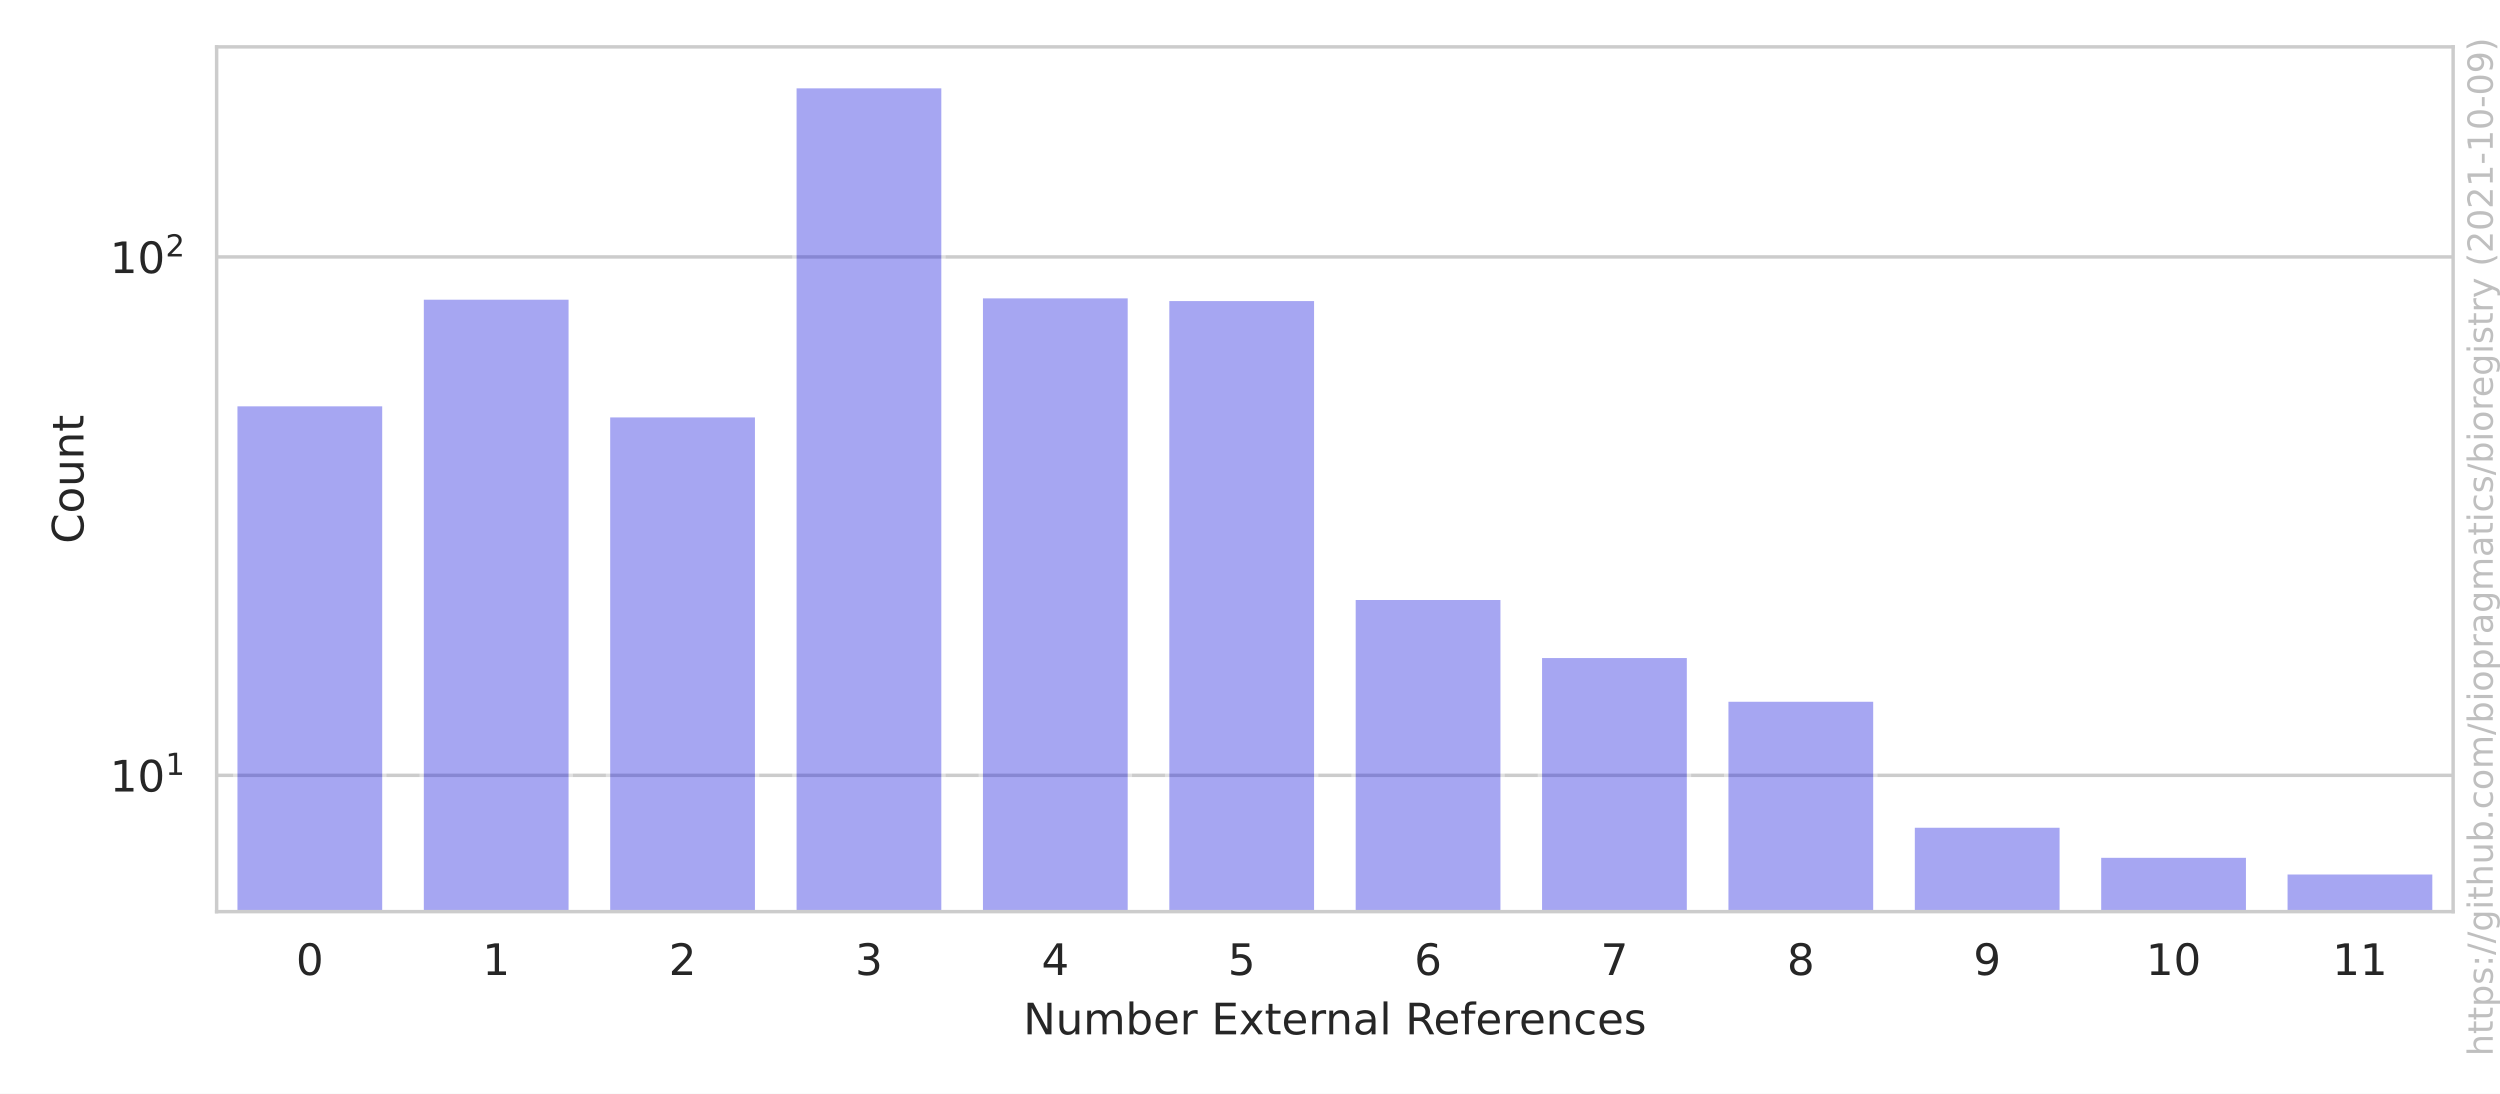
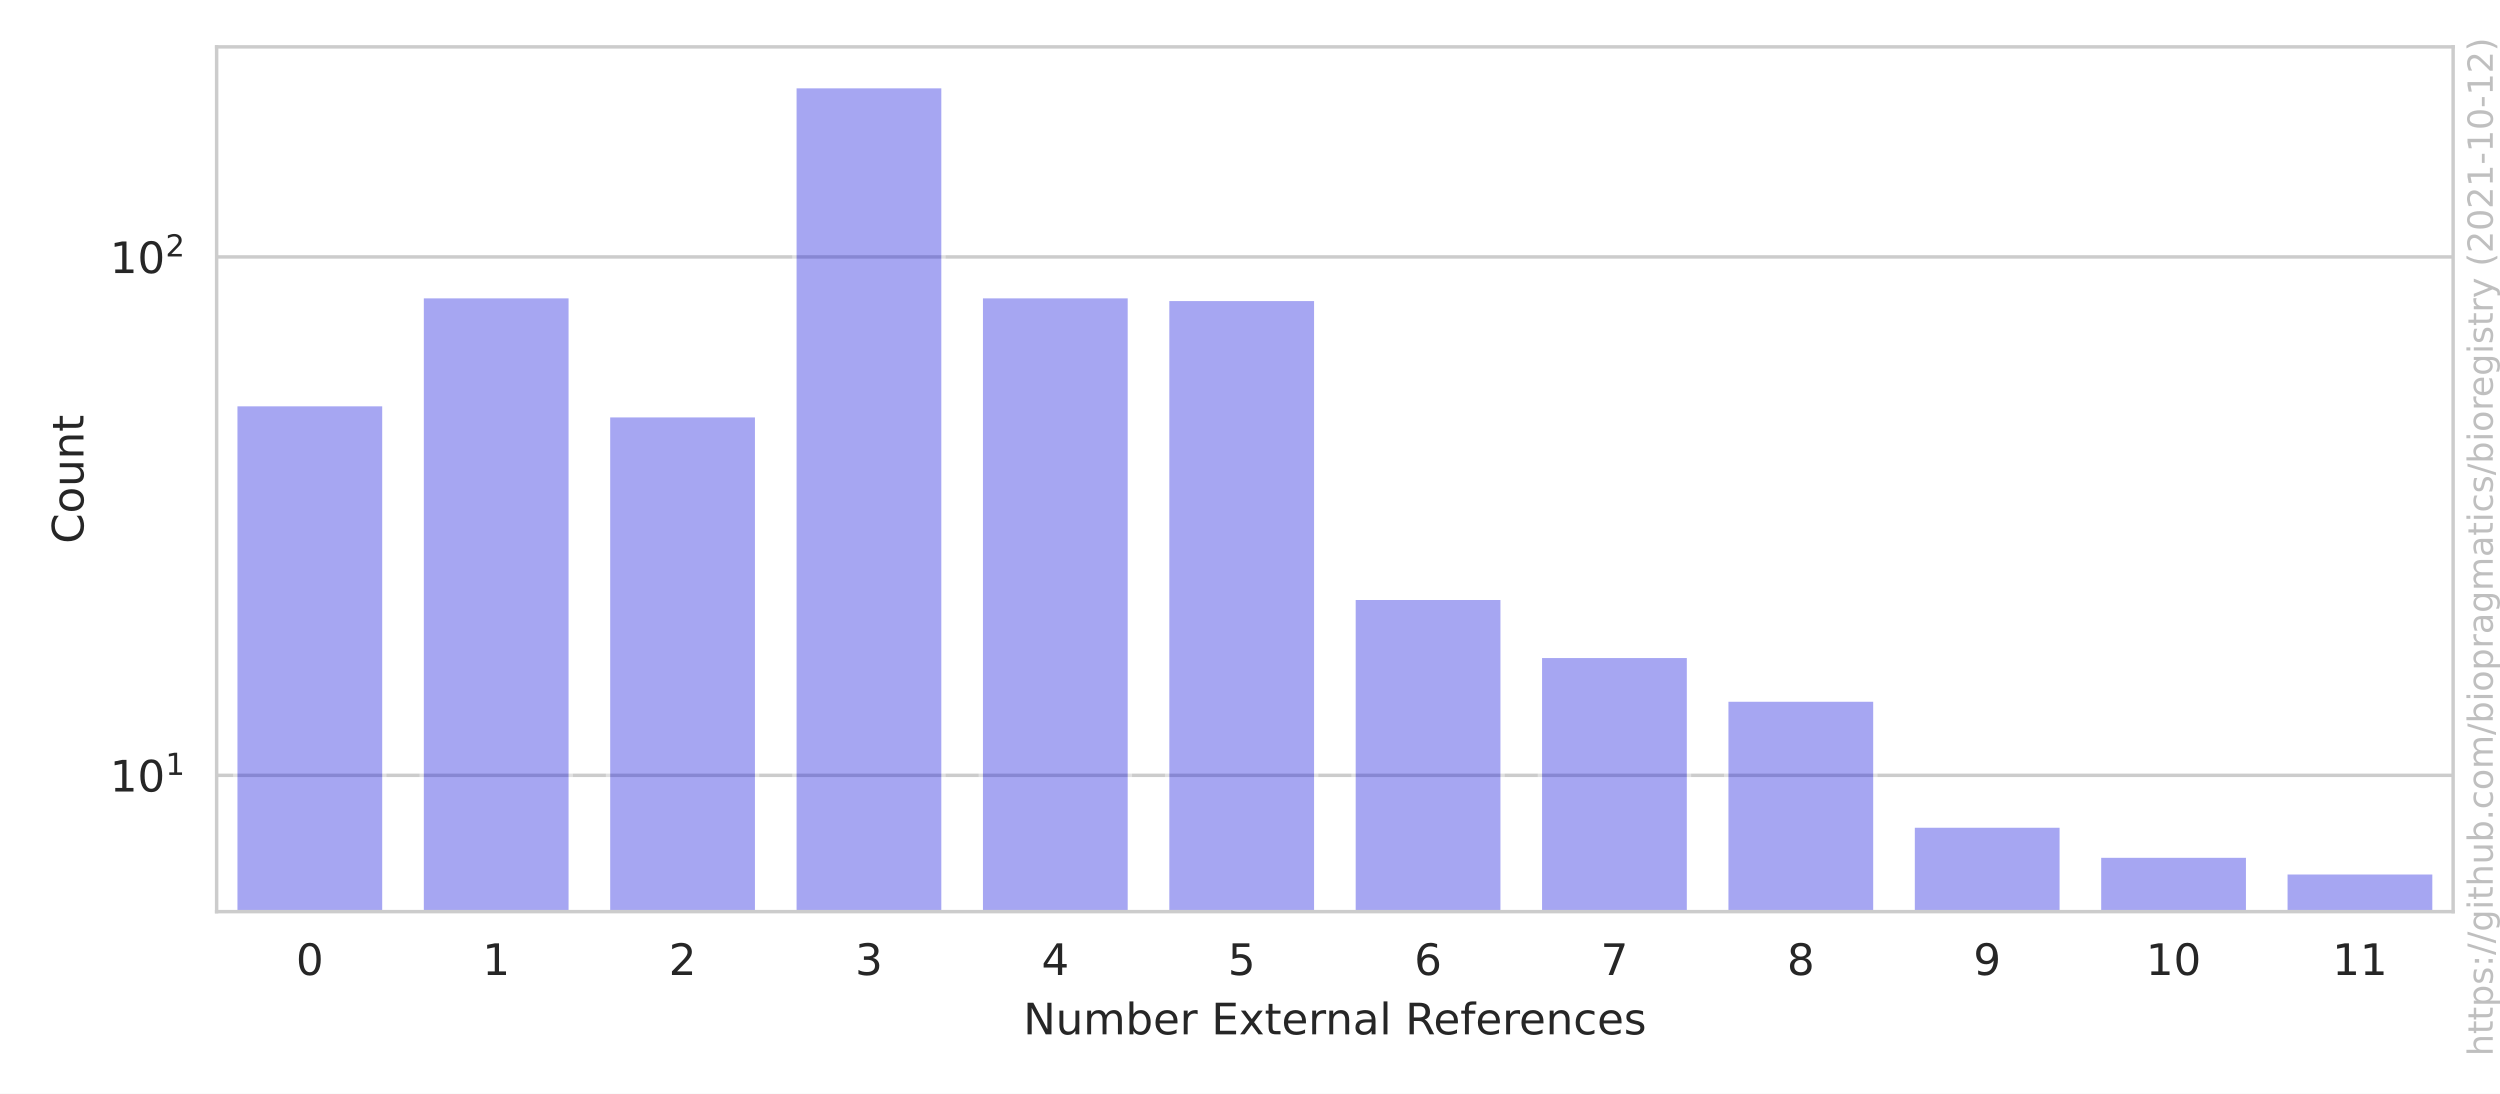
<svg xmlns="http://www.w3.org/2000/svg" xmlns:xlink="http://www.w3.org/1999/xlink" height="252pt" version="1.1" viewBox="0 0 576 252" width="576pt">
  <defs>
    <style type="text/css">*{stroke-linecap:butt;stroke-linejoin:round;}</style>
  </defs>
  <g id="figure_1">
    <g id="patch_1">
      <path d="M 0 252  L 576 252  L 576 0  L 0 0  z " style="fill:#ffffff;" />
    </g>
    <g id="axes_1">
      <g id="patch_2">
        <path d="M 49.913 210.04  L 565.2 210.04  L 565.2 10.8  L 49.913 10.8  z " style="fill:#ffffff;" />
      </g>
      <g id="matplotlib.axis_1">
        <g id="xtick_1">
          <g id="text_1">
            <g style="fill:#262626;" transform="translate(68.20174 224.6384)scale(0.1 -0.1)">
              <defs>
                <path d="M 2034 4250  Q 1547 4250 1301 3770  Q 1056 3291 1056 2328  Q 1056 1369 1301 889  Q 1547 409 2034 409  Q 2525 409 2770 889  Q 3016 1369 3016 2328  Q 3016 3291 2770 3770  Q 2525 4250 2034 4250  z M 2034 4750  Q 2819 4750 3233 4129  Q 3647 3509 3647 2328  Q 3647 1150 3233 529  Q 2819 -91 2034 -91  Q 1250 -91 836 529  Q 422 1150 422 2328  Q 422 3509 836 4129  Q 1250 4750 2034 4750  z " id="DejaVuSans-30" transform="scale(0.015625)" />
              </defs>
              <use xlink:href="#DejaVuSans-30" />
            </g>
          </g>
        </g>
        <g id="xtick_2">
          <g id="text_2">
            <g style="fill:#262626;" transform="translate(111.1423 224.6384)scale(0.1 -0.1)">
              <defs>
                <path d="M 794 531  L 1825 531  L 1825 4091  L 703 3866  L 703 4441  L 1819 4666  L 2450 4666  L 2450 531  L 3481 531  L 3481 0  L 794 0  L 794 531  z " id="DejaVuSans-31" transform="scale(0.015625)" />
              </defs>
              <use xlink:href="#DejaVuSans-31" />
            </g>
          </g>
        </g>
        <g id="xtick_3">
          <g id="text_3">
            <g style="fill:#262626;" transform="translate(154.083 224.6384)scale(0.1 -0.1)">
              <defs>
                <path d="M 1228 531  L 3431 531  L 3431 0  L 469 0  L 469 531  Q 828 903 1448 1529  Q 2069 2156 2228 2338  Q 2531 2678 2651 2914  Q 2772 3150 2772 3378  Q 2772 3750 2511 3984  Q 2250 4219 1831 4219  Q 1534 4219 1204 4116  Q 875 4013 500 3803  L 500 4441  Q 881 4594 1212 4672  Q 1544 4750 1819 4750  Q 2544 4750 2975 4387  Q 3406 4025 3406 3419  Q 3406 3131 3298 2873  Q 3191 2616 2906 2266  Q 2828 2175 2409 1742  Q 1991 1309 1228 531  z " id="DejaVuSans-32" transform="scale(0.015625)" />
              </defs>
              <use xlink:href="#DejaVuSans-32" />
            </g>
          </g>
        </g>
        <g id="xtick_4">
          <g id="text_4">
            <g style="fill:#262626;" transform="translate(197.0236 224.6384)scale(0.1 -0.1)">
              <defs>
                <path d="M 2597 2516  Q 3050 2419 3304 2112  Q 3559 1806 3559 1356  Q 3559 666 3084 287  Q 2609 -91 1734 -91  Q 1441 -91 1130 -33  Q 819 25 488 141  L 488 750  Q 750 597 1062 519  Q 1375 441 1716 441  Q 2309 441 2620 675  Q 2931 909 2931 1356  Q 2931 1769 2642 2001  Q 2353 2234 1838 2234  L 1294 2234  L 1294 2753  L 1863 2753  Q 2328 2753 2575 2939  Q 2822 3125 2822 3475  Q 2822 3834 2567 4026  Q 2313 4219 1838 4219  Q 1578 4219 1281 4162  Q 984 4106 628 3988  L 628 4550  Q 988 4650 1302 4700  Q 1616 4750 1894 4750  Q 2613 4750 3031 4423  Q 3450 4097 3450 3541  Q 3450 3153 3228 2886  Q 3006 2619 2597 2516  z " id="DejaVuSans-33" transform="scale(0.015625)" />
              </defs>
              <use xlink:href="#DejaVuSans-33" />
            </g>
          </g>
        </g>
        <g id="xtick_5">
          <g id="text_5">
            <g style="fill:#262626;" transform="translate(239.9642 224.6384)scale(0.1 -0.1)">
              <defs>
                <path d="M 2419 4116  L 825 1625  L 2419 1625  L 2419 4116  z M 2253 4666  L 3047 4666  L 3047 1625  L 3713 1625  L 3713 1100  L 3047 1100  L 3047 0  L 2419 0  L 2419 1100  L 313 1100  L 313 1709  L 2253 4666  z " id="DejaVuSans-34" transform="scale(0.015625)" />
              </defs>
              <use xlink:href="#DejaVuSans-34" />
            </g>
          </g>
        </g>
        <g id="xtick_6">
          <g id="text_6">
            <g style="fill:#262626;" transform="translate(282.9048 224.6384)scale(0.1 -0.1)">
              <defs>
                <path d="M 691 4666  L 3169 4666  L 3169 4134  L 1269 4134  L 1269 2991  Q 1406 3038 1543 3061  Q 1681 3084 1819 3084  Q 2600 3084 3056 2656  Q 3513 2228 3513 1497  Q 3513 744 3044 326  Q 2575 -91 1722 -91  Q 1428 -91 1123 -41  Q 819 9 494 109  L 494 744  Q 775 591 1075 516  Q 1375 441 1709 441  Q 2250 441 2565 725  Q 2881 1009 2881 1497  Q 2881 1984 2565 2268  Q 2250 2553 1709 2553  Q 1456 2553 1204 2497  Q 953 2441 691 2322  L 691 4666  z " id="DejaVuSans-35" transform="scale(0.015625)" />
              </defs>
              <use xlink:href="#DejaVuSans-35" />
            </g>
          </g>
        </g>
        <g id="xtick_7">
          <g id="text_7">
            <g style="fill:#262626;" transform="translate(325.8454 224.6384)scale(0.1 -0.1)">
              <defs>
                <path d="M 2113 2584  Q 1688 2584 1439 2293  Q 1191 2003 1191 1497  Q 1191 994 1439 701  Q 1688 409 2113 409  Q 2538 409 2786 701  Q 3034 994 3034 1497  Q 3034 2003 2786 2293  Q 2538 2584 2113 2584  z M 3366 4563  L 3366 3988  Q 3128 4100 2886 4159  Q 2644 4219 2406 4219  Q 1781 4219 1451 3797  Q 1122 3375 1075 2522  Q 1259 2794 1537 2939  Q 1816 3084 2150 3084  Q 2853 3084 3261 2657  Q 3669 2231 3669 1497  Q 3669 778 3244 343  Q 2819 -91 2113 -91  Q 1303 -91 875 529  Q 447 1150 447 2328  Q 447 3434 972 4092  Q 1497 4750 2381 4750  Q 2619 4750 2861 4703  Q 3103 4656 3366 4563  z " id="DejaVuSans-36" transform="scale(0.015625)" />
              </defs>
              <use xlink:href="#DejaVuSans-36" />
            </g>
          </g>
        </g>
        <g id="xtick_8">
          <g id="text_8">
            <g style="fill:#262626;" transform="translate(368.786 224.6384)scale(0.1 -0.1)">
              <defs>
                <path d="M 525 4666  L 3525 4666  L 3525 4397  L 1831 0  L 1172 0  L 2766 4134  L 525 4134  L 525 4666  z " id="DejaVuSans-37" transform="scale(0.015625)" />
              </defs>
              <use xlink:href="#DejaVuSans-37" />
            </g>
          </g>
        </g>
        <g id="xtick_9">
          <g id="text_9">
            <g style="fill:#262626;" transform="translate(411.7266 224.6384)scale(0.1 -0.1)">
              <defs>
                <path d="M 2034 2216  Q 1584 2216 1326 1975  Q 1069 1734 1069 1313  Q 1069 891 1326 650  Q 1584 409 2034 409  Q 2484 409 2743 651  Q 3003 894 3003 1313  Q 3003 1734 2745 1975  Q 2488 2216 2034 2216  z M 1403 2484  Q 997 2584 770 2862  Q 544 3141 544 3541  Q 544 4100 942 4425  Q 1341 4750 2034 4750  Q 2731 4750 3128 4425  Q 3525 4100 3525 3541  Q 3525 3141 3298 2862  Q 3072 2584 2669 2484  Q 3125 2378 3379 2068  Q 3634 1759 3634 1313  Q 3634 634 3220 271  Q 2806 -91 2034 -91  Q 1263 -91 848 271  Q 434 634 434 1313  Q 434 1759 690 2068  Q 947 2378 1403 2484  z M 1172 3481  Q 1172 3119 1398 2916  Q 1625 2713 2034 2713  Q 2441 2713 2670 2916  Q 2900 3119 2900 3481  Q 2900 3844 2670 4047  Q 2441 4250 2034 4250  Q 1625 4250 1398 4047  Q 1172 3844 1172 3481  z " id="DejaVuSans-38" transform="scale(0.015625)" />
              </defs>
              <use xlink:href="#DejaVuSans-38" />
            </g>
          </g>
        </g>
        <g id="xtick_10">
          <g id="text_10">
            <g style="fill:#262626;" transform="translate(454.6672 224.6384)scale(0.1 -0.1)">
              <defs>
                <path d="M 703 97  L 703 672  Q 941 559 1184 500  Q 1428 441 1663 441  Q 2288 441 2617 861  Q 2947 1281 2994 2138  Q 2813 1869 2534 1725  Q 2256 1581 1919 1581  Q 1219 1581 811 2004  Q 403 2428 403 3163  Q 403 3881 828 4315  Q 1253 4750 1959 4750  Q 2769 4750 3195 4129  Q 3622 3509 3622 2328  Q 3622 1225 3098 567  Q 2575 -91 1691 -91  Q 1453 -91 1209 -44  Q 966 3 703 97  z M 1959 2075  Q 2384 2075 2632 2365  Q 2881 2656 2881 3163  Q 2881 3666 2632 3958  Q 2384 4250 1959 4250  Q 1534 4250 1286 3958  Q 1038 3666 1038 3163  Q 1038 2656 1286 2365  Q 1534 2075 1959 2075  z " id="DejaVuSans-39" transform="scale(0.015625)" />
              </defs>
              <use xlink:href="#DejaVuSans-39" />
            </g>
          </g>
        </g>
        <g id="xtick_11">
          <g id="text_11">
            <g style="fill:#262626;" transform="translate(494.4266 224.6384)scale(0.1 -0.1)">
              <use xlink:href="#DejaVuSans-31" />
              <use x="63.623" xlink:href="#DejaVuSans-30" />
            </g>
          </g>
        </g>
        <g id="xtick_12">
          <g id="text_12">
            <g style="fill:#262626;" transform="translate(537.3672 224.6384)scale(0.1 -0.1)">
              <use xlink:href="#DejaVuSans-31" />
              <use x="63.623" xlink:href="#DejaVuSans-31" />
            </g>
          </g>
        </g>
        <g id="text_13">
          <g style="fill:#262626;" transform="translate(235.7657 238.3166)scale(0.1 -0.1)">
            <defs>
              <path d="M 628 4666  L 1478 4666  L 3547 763  L 3547 4666  L 4159 4666  L 4159 0  L 3309 0  L 1241 3903  L 1241 0  L 628 0  L 628 4666  z " id="DejaVuSans-4e" transform="scale(0.015625)" />
              <path d="M 544 1381  L 544 3500  L 1119 3500  L 1119 1403  Q 1119 906 1312 657  Q 1506 409 1894 409  Q 2359 409 2629 706  Q 2900 1003 2900 1516  L 2900 3500  L 3475 3500  L 3475 0  L 2900 0  L 2900 538  Q 2691 219 2414 64  Q 2138 -91 1772 -91  Q 1169 -91 856 284  Q 544 659 544 1381  z M 1991 3584  L 1991 3584  z " id="DejaVuSans-75" transform="scale(0.015625)" />
              <path d="M 3328 2828  Q 3544 3216 3844 3400  Q 4144 3584 4550 3584  Q 5097 3584 5394 3201  Q 5691 2819 5691 2113  L 5691 0  L 5113 0  L 5113 2094  Q 5113 2597 4934 2840  Q 4756 3084 4391 3084  Q 3944 3084 3684 2787  Q 3425 2491 3425 1978  L 3425 0  L 2847 0  L 2847 2094  Q 2847 2600 2669 2842  Q 2491 3084 2119 3084  Q 1678 3084 1418 2786  Q 1159 2488 1159 1978  L 1159 0  L 581 0  L 581 3500  L 1159 3500  L 1159 2956  Q 1356 3278 1631 3431  Q 1906 3584 2284 3584  Q 2666 3584 2933 3390  Q 3200 3197 3328 2828  z " id="DejaVuSans-6d" transform="scale(0.015625)" />
              <path d="M 3116 1747  Q 3116 2381 2855 2742  Q 2594 3103 2138 3103  Q 1681 3103 1420 2742  Q 1159 2381 1159 1747  Q 1159 1113 1420 752  Q 1681 391 2138 391  Q 2594 391 2855 752  Q 3116 1113 3116 1747  z M 1159 2969  Q 1341 3281 1617 3432  Q 1894 3584 2278 3584  Q 2916 3584 3314 3078  Q 3713 2572 3713 1747  Q 3713 922 3314 415  Q 2916 -91 2278 -91  Q 1894 -91 1617 61  Q 1341 213 1159 525  L 1159 0  L 581 0  L 581 4863  L 1159 4863  L 1159 2969  z " id="DejaVuSans-62" transform="scale(0.015625)" />
              <path d="M 3597 1894  L 3597 1613  L 953 1613  Q 991 1019 1311 708  Q 1631 397 2203 397  Q 2534 397 2845 478  Q 3156 559 3463 722  L 3463 178  Q 3153 47 2828 -22  Q 2503 -91 2169 -91  Q 1331 -91 842 396  Q 353 884 353 1716  Q 353 2575 817 3079  Q 1281 3584 2069 3584  Q 2775 3584 3186 3129  Q 3597 2675 3597 1894  z M 3022 2063  Q 3016 2534 2758 2815  Q 2500 3097 2075 3097  Q 1594 3097 1305 2825  Q 1016 2553 972 2059  L 3022 2063  z " id="DejaVuSans-65" transform="scale(0.015625)" />
              <path d="M 2631 2963  Q 2534 3019 2420 3045  Q 2306 3072 2169 3072  Q 1681 3072 1420 2755  Q 1159 2438 1159 1844  L 1159 0  L 581 0  L 581 3500  L 1159 3500  L 1159 2956  Q 1341 3275 1631 3429  Q 1922 3584 2338 3584  Q 2397 3584 2469 3576  Q 2541 3569 2628 3553  L 2631 2963  z " id="DejaVuSans-72" transform="scale(0.015625)" />
              <path id="DejaVuSans-20" transform="scale(0.015625)" />
              <path d="M 628 4666  L 3578 4666  L 3578 4134  L 1259 4134  L 1259 2753  L 3481 2753  L 3481 2222  L 1259 2222  L 1259 531  L 3634 531  L 3634 0  L 628 0  L 628 4666  z " id="DejaVuSans-45" transform="scale(0.015625)" />
              <path d="M 3513 3500  L 2247 1797  L 3578 0  L 2900 0  L 1881 1375  L 863 0  L 184 0  L 1544 1831  L 300 3500  L 978 3500  L 1906 2253  L 2834 3500  L 3513 3500  z " id="DejaVuSans-78" transform="scale(0.015625)" />
              <path d="M 1172 4494  L 1172 3500  L 2356 3500  L 2356 3053  L 1172 3053  L 1172 1153  Q 1172 725 1289 603  Q 1406 481 1766 481  L 2356 481  L 2356 0  L 1766 0  Q 1100 0 847 248  Q 594 497 594 1153  L 594 3053  L 172 3053  L 172 3500  L 594 3500  L 594 4494  L 1172 4494  z " id="DejaVuSans-74" transform="scale(0.015625)" />
              <path d="M 3513 2113  L 3513 0  L 2938 0  L 2938 2094  Q 2938 2591 2744 2837  Q 2550 3084 2163 3084  Q 1697 3084 1428 2787  Q 1159 2491 1159 1978  L 1159 0  L 581 0  L 581 3500  L 1159 3500  L 1159 2956  Q 1366 3272 1645 3428  Q 1925 3584 2291 3584  Q 2894 3584 3203 3211  Q 3513 2838 3513 2113  z " id="DejaVuSans-6e" transform="scale(0.015625)" />
              <path d="M 2194 1759  Q 1497 1759 1228 1600  Q 959 1441 959 1056  Q 959 750 1161 570  Q 1363 391 1709 391  Q 2188 391 2477 730  Q 2766 1069 2766 1631  L 2766 1759  L 2194 1759  z M 3341 1997  L 3341 0  L 2766 0  L 2766 531  Q 2569 213 2275 61  Q 1981 -91 1556 -91  Q 1019 -91 701 211  Q 384 513 384 1019  Q 384 1609 779 1909  Q 1175 2209 1959 2209  L 2766 2209  L 2766 2266  Q 2766 2663 2505 2880  Q 2244 3097 1772 3097  Q 1472 3097 1187 3025  Q 903 2953 641 2809  L 641 3341  Q 956 3463 1253 3523  Q 1550 3584 1831 3584  Q 2591 3584 2966 3190  Q 3341 2797 3341 1997  z " id="DejaVuSans-61" transform="scale(0.015625)" />
              <path d="M 603 4863  L 1178 4863  L 1178 0  L 603 0  L 603 4863  z " id="DejaVuSans-6c" transform="scale(0.015625)" />
              <path d="M 2841 2188  Q 3044 2119 3236 1894  Q 3428 1669 3622 1275  L 4263 0  L 3584 0  L 2988 1197  Q 2756 1666 2539 1819  Q 2322 1972 1947 1972  L 1259 1972  L 1259 0  L 628 0  L 628 4666  L 2053 4666  Q 2853 4666 3247 4331  Q 3641 3997 3641 3322  Q 3641 2881 3436 2590  Q 3231 2300 2841 2188  z M 1259 4147  L 1259 2491  L 2053 2491  Q 2509 2491 2742 2702  Q 2975 2913 2975 3322  Q 2975 3731 2742 3939  Q 2509 4147 2053 4147  L 1259 4147  z " id="DejaVuSans-52" transform="scale(0.015625)" />
              <path d="M 2375 4863  L 2375 4384  L 1825 4384  Q 1516 4384 1395 4259  Q 1275 4134 1275 3809  L 1275 3500  L 2222 3500  L 2222 3053  L 1275 3053  L 1275 0  L 697 0  L 697 3053  L 147 3053  L 147 3500  L 697 3500  L 697 3744  Q 697 4328 969 4595  Q 1241 4863 1831 4863  L 2375 4863  z " id="DejaVuSans-66" transform="scale(0.015625)" />
              <path d="M 3122 3366  L 3122 2828  Q 2878 2963 2633 3030  Q 2388 3097 2138 3097  Q 1578 3097 1268 2742  Q 959 2388 959 1747  Q 959 1106 1268 751  Q 1578 397 2138 397  Q 2388 397 2633 464  Q 2878 531 3122 666  L 3122 134  Q 2881 22 2623 -34  Q 2366 -91 2075 -91  Q 1284 -91 818 406  Q 353 903 353 1747  Q 353 2603 823 3093  Q 1294 3584 2113 3584  Q 2378 3584 2631 3529  Q 2884 3475 3122 3366  z " id="DejaVuSans-63" transform="scale(0.015625)" />
              <path d="M 2834 3397  L 2834 2853  Q 2591 2978 2328 3040  Q 2066 3103 1784 3103  Q 1356 3103 1142 2972  Q 928 2841 928 2578  Q 928 2378 1081 2264  Q 1234 2150 1697 2047  L 1894 2003  Q 2506 1872 2764 1633  Q 3022 1394 3022 966  Q 3022 478 2636 193  Q 2250 -91 1575 -91  Q 1294 -91 989 -36  Q 684 19 347 128  L 347 722  Q 666 556 975 473  Q 1284 391 1588 391  Q 1994 391 2212 530  Q 2431 669 2431 922  Q 2431 1156 2273 1281  Q 2116 1406 1581 1522  L 1381 1569  Q 847 1681 609 1914  Q 372 2147 372 2553  Q 372 3047 722 3315  Q 1072 3584 1716 3584  Q 2034 3584 2315 3537  Q 2597 3491 2834 3397  z " id="DejaVuSans-73" transform="scale(0.015625)" />
            </defs>
            <use xlink:href="#DejaVuSans-4e" />
            <use x="74.805" xlink:href="#DejaVuSans-75" />
            <use x="138.184" xlink:href="#DejaVuSans-6d" />
            <use x="235.596" xlink:href="#DejaVuSans-62" />
            <use x="299.072" xlink:href="#DejaVuSans-65" />
            <use x="360.596" xlink:href="#DejaVuSans-72" />
            <use x="401.709" xlink:href="#DejaVuSans-20" />
            <use x="433.496" xlink:href="#DejaVuSans-45" />
            <use x="496.68" xlink:href="#DejaVuSans-78" />
            <use x="555.859" xlink:href="#DejaVuSans-74" />
            <use x="595.068" xlink:href="#DejaVuSans-65" />
            <use x="656.592" xlink:href="#DejaVuSans-72" />
            <use x="695.955" xlink:href="#DejaVuSans-6e" />
            <use x="759.334" xlink:href="#DejaVuSans-61" />
            <use x="820.613" xlink:href="#DejaVuSans-6c" />
            <use x="848.396" xlink:href="#DejaVuSans-20" />
            <use x="880.184" xlink:href="#DejaVuSans-52" />
            <use x="945.166" xlink:href="#DejaVuSans-65" />
            <use x="1006.689" xlink:href="#DejaVuSans-66" />
            <use x="1041.895" xlink:href="#DejaVuSans-65" />
            <use x="1103.418" xlink:href="#DejaVuSans-72" />
            <use x="1142.281" xlink:href="#DejaVuSans-65" />
            <use x="1203.805" xlink:href="#DejaVuSans-6e" />
            <use x="1267.184" xlink:href="#DejaVuSans-63" />
            <use x="1322.164" xlink:href="#DejaVuSans-65" />
            <use x="1383.688" xlink:href="#DejaVuSans-73" />
          </g>
        </g>
      </g>
      <g id="matplotlib.axis_2">
        <g id="ytick_1">
          <g id="line2d_1">
            <path clip-path="url(#p1737fb0132)" d="M 49.913 178.638  L 565.2 178.638  " style="fill:none;stroke:#cccccc;stroke-linecap:round;stroke-width:0.8;" />
          </g>
          <g id="text_14">
            <g style="fill:#262626;" transform="translate(25.31268 182.4374)scale(0.1 -0.1)">
              <use transform="translate(0 0.684375)" xlink:href="#DejaVuSans-31" />
              <use transform="translate(63.62305 0.684375)" xlink:href="#DejaVuSans-30" />
              <use transform="translate(128.2031 38.96563)scale(0.7)" xlink:href="#DejaVuSans-31" />
            </g>
          </g>
        </g>
        <g id="ytick_2">
          <g id="line2d_2">
            <path clip-path="url(#p1737fb0132)" d="M 49.913 59.199  L 565.2 59.199  " style="fill:none;stroke:#cccccc;stroke-linecap:round;stroke-width:0.8;" />
          </g>
          <g id="text_15">
            <g style="fill:#262626;" transform="translate(25.31268 62.99851)scale(0.1 -0.1)">
              <use transform="translate(0 0.765625)" xlink:href="#DejaVuSans-31" />
              <use transform="translate(63.62305 0.765625)" xlink:href="#DejaVuSans-30" />
              <use transform="translate(128.2031 39.04688)scale(0.7)" xlink:href="#DejaVuSans-32" />
            </g>
          </g>
        </g>
        <g id="ytick_3" />
        <g id="ytick_4" />
        <g id="ytick_5" />
        <g id="ytick_6" />
        <g id="ytick_7" />
        <g id="ytick_8" />
        <g id="ytick_9" />
        <g id="ytick_10" />
        <g id="ytick_11" />
        <g id="ytick_12" />
        <g id="ytick_13" />
        <g id="ytick_14" />
        <g id="ytick_15" />
        <g id="text_16">
          <g style="fill:#262626;" transform="translate(19.233 125.2684)rotate(-90)scale(0.1 -0.1)">
            <defs>
              <path d="M 4122 4306  L 4122 3641  Q 3803 3938 3442 4084  Q 3081 4231 2675 4231  Q 1875 4231 1450 3742  Q 1025 3253 1025 2328  Q 1025 1406 1450 917  Q 1875 428 2675 428  Q 3081 428 3442 575  Q 3803 722 4122 1019  L 4122 359  Q 3791 134 3420 21  Q 3050 -91 2638 -91  Q 1578 -91 968 557  Q 359 1206 359 2328  Q 359 3453 968 4101  Q 1578 4750 2638 4750  Q 3056 4750 3426 4639  Q 3797 4528 4122 4306  z " id="DejaVuSans-43" transform="scale(0.015625)" />
              <path d="M 1959 3097  Q 1497 3097 1228 2736  Q 959 2375 959 1747  Q 959 1119 1226 758  Q 1494 397 1959 397  Q 2419 397 2687 759  Q 2956 1122 2956 1747  Q 2956 2369 2687 2733  Q 2419 3097 1959 3097  z M 1959 3584  Q 2709 3584 3137 3096  Q 3566 2609 3566 1747  Q 3566 888 3137 398  Q 2709 -91 1959 -91  Q 1206 -91 779 398  Q 353 888 353 1747  Q 353 2609 779 3096  Q 1206 3584 1959 3584  z " id="DejaVuSans-6f" transform="scale(0.015625)" />
            </defs>
            <use xlink:href="#DejaVuSans-43" />
            <use x="69.824" xlink:href="#DejaVuSans-6f" />
            <use x="131.006" xlink:href="#DejaVuSans-75" />
            <use x="194.385" xlink:href="#DejaVuSans-6e" />
            <use x="257.764" xlink:href="#DejaVuSans-74" />
          </g>
        </g>
      </g>
      <g id="patch_3">
        <path clip-path="url(#p1737fb0132)" d="M 54.207 119736.997  L 88.559 119736.997  L 88.559 93.12  L 54.207 93.12  z " style="fill:#2020df;opacity:0.4;stroke:#ffffff;stroke-linejoin:miter;" />
      </g>
      <g id="patch_4">
-         <path clip-path="url(#p1737fb0132)" d="M 97.147 119736.997  L 131.5 119736.997  L 131.5 68.553  L 97.147 68.553  z " style="fill:#2020df;opacity:0.4;stroke:#ffffff;stroke-linejoin:miter;" />
+         <path clip-path="url(#p1737fb0132)" d="M 97.147 119736.997  L 131.5 119736.997  L 131.5 68.243  L 97.147 68.243  z " style="fill:#2020df;opacity:0.4;stroke:#ffffff;stroke-linejoin:miter;" />
      </g>
      <g id="patch_5">
        <path clip-path="url(#p1737fb0132)" d="M 140.088 119736.997  L 174.44 119736.997  L 174.44 95.675  L 140.088 95.675  z " style="fill:#2020df;opacity:0.4;stroke:#ffffff;stroke-linejoin:miter;" />
      </g>
      <g id="patch_6">
        <path clip-path="url(#p1737fb0132)" d="M 183.029 119736.997  L 217.381 119736.997  L 217.381 19.856  L 183.029 19.856  z " style="fill:#2020df;opacity:0.4;stroke:#ffffff;stroke-linejoin:miter;" />
      </g>
      <g id="patch_7">
        <path clip-path="url(#p1737fb0132)" d="M 225.969 119736.997  L 260.322 119736.997  L 260.322 68.243  L 225.969 68.243  z " style="fill:#2020df;opacity:0.4;stroke:#ffffff;stroke-linejoin:miter;" />
      </g>
      <g id="patch_8">
        <path clip-path="url(#p1737fb0132)" d="M 268.91 119736.997  L 303.262 119736.997  L 303.262 68.865  L 268.91 68.865  z " style="fill:#2020df;opacity:0.4;stroke:#ffffff;stroke-linejoin:miter;" />
      </g>
      <g id="patch_9">
        <path clip-path="url(#p1737fb0132)" d="M 311.85 119736.997  L 346.203 119736.997  L 346.203 137.74  L 311.85 137.74  z " style="fill:#2020df;opacity:0.4;stroke:#ffffff;stroke-linejoin:miter;" />
      </g>
      <g id="patch_10">
        <path clip-path="url(#p1737fb0132)" d="M 354.791 119736.997  L 389.144 119736.997  L 389.144 151.114  L 354.791 151.114  z " style="fill:#2020df;opacity:0.4;stroke:#ffffff;stroke-linejoin:miter;" />
      </g>
      <g id="patch_11">
        <path clip-path="url(#p1737fb0132)" d="M 397.732 119736.997  L 432.084 119736.997  L 432.084 161.185  L 397.732 161.185  z " style="fill:#2020df;opacity:0.4;stroke:#ffffff;stroke-linejoin:miter;" />
      </g>
      <g id="patch_12">
        <path clip-path="url(#p1737fb0132)" d="M 440.672 119736.997  L 475.025 119736.997  L 475.025 190.213  L 440.672 190.213  z " style="fill:#2020df;opacity:0.4;stroke:#ffffff;stroke-linejoin:miter;" />
      </g>
      <g id="patch_13">
        <path clip-path="url(#p1737fb0132)" d="M 483.613 119736.997  L 517.965 119736.997  L 517.965 197.14  L 483.613 197.14  z " style="fill:#2020df;opacity:0.4;stroke:#ffffff;stroke-linejoin:miter;" />
      </g>
      <g id="patch_14">
        <path clip-path="url(#p1737fb0132)" d="M 526.553 119736.997  L 560.906 119736.997  L 560.906 200.984  L 526.553 200.984  z " style="fill:#2020df;opacity:0.4;stroke:#ffffff;stroke-linejoin:miter;" />
      </g>
      <g id="patch_15">
        <path d="M 49.913 210.04  L 49.913 10.8  " style="fill:none;stroke:#cccccc;stroke-linecap:square;stroke-linejoin:miter;stroke-width:0.8;" />
      </g>
      <g id="patch_16">
        <path d="M 565.2 210.04  L 565.2 10.8  " style="fill:none;stroke:#cccccc;stroke-linecap:square;stroke-linejoin:miter;stroke-width:0.8;" />
      </g>
      <g id="patch_17">
        <path d="M 49.913 210.04  L 565.2 210.04  " style="fill:none;stroke:#cccccc;stroke-linecap:square;stroke-linejoin:miter;stroke-width:0.8;" />
      </g>
      <g id="patch_18">
        <path d="M 49.913 10.8  L 565.2 10.8  " style="fill:none;stroke:#cccccc;stroke-linecap:square;stroke-linejoin:miter;stroke-width:0.8;" />
      </g>
    </g>
    <g id="text_17">
      <g style="fill:#808080;opacity:0.5;" transform="translate(574.3362 243.3237)rotate(-90)scale(0.08 -0.08)">
        <defs>
          <path d="M 3513 2113  L 3513 0  L 2938 0  L 2938 2094  Q 2938 2591 2744 2837  Q 2550 3084 2163 3084  Q 1697 3084 1428 2787  Q 1159 2491 1159 1978  L 1159 0  L 581 0  L 581 4863  L 1159 4863  L 1159 2956  Q 1366 3272 1645 3428  Q 1925 3584 2291 3584  Q 2894 3584 3203 3211  Q 3513 2838 3513 2113  z " id="DejaVuSans-68" transform="scale(0.015625)" />
          <path d="M 1159 525  L 1159 -1331  L 581 -1331  L 581 3500  L 1159 3500  L 1159 2969  Q 1341 3281 1617 3432  Q 1894 3584 2278 3584  Q 2916 3584 3314 3078  Q 3713 2572 3713 1747  Q 3713 922 3314 415  Q 2916 -91 2278 -91  Q 1894 -91 1617 61  Q 1341 213 1159 525  z M 3116 1747  Q 3116 2381 2855 2742  Q 2594 3103 2138 3103  Q 1681 3103 1420 2742  Q 1159 2381 1159 1747  Q 1159 1113 1420 752  Q 1681 391 2138 391  Q 2594 391 2855 752  Q 3116 1113 3116 1747  z " id="DejaVuSans-70" transform="scale(0.015625)" />
          <path d="M 750 794  L 1409 794  L 1409 0  L 750 0  L 750 794  z M 750 3309  L 1409 3309  L 1409 2516  L 750 2516  L 750 3309  z " id="DejaVuSans-3a" transform="scale(0.015625)" />
          <path d="M 1625 4666  L 2156 4666  L 531 -594  L 0 -594  L 1625 4666  z " id="DejaVuSans-2f" transform="scale(0.015625)" />
          <path d="M 2906 1791  Q 2906 2416 2648 2759  Q 2391 3103 1925 3103  Q 1463 3103 1205 2759  Q 947 2416 947 1791  Q 947 1169 1205 825  Q 1463 481 1925 481  Q 2391 481 2648 825  Q 2906 1169 2906 1791  z M 3481 434  Q 3481 -459 3084 -895  Q 2688 -1331 1869 -1331  Q 1566 -1331 1297 -1286  Q 1028 -1241 775 -1147  L 775 -588  Q 1028 -725 1275 -790  Q 1522 -856 1778 -856  Q 2344 -856 2625 -561  Q 2906 -266 2906 331  L 2906 616  Q 2728 306 2450 153  Q 2172 0 1784 0  Q 1141 0 747 490  Q 353 981 353 1791  Q 353 2603 747 3093  Q 1141 3584 1784 3584  Q 2172 3584 2450 3431  Q 2728 3278 2906 2969  L 2906 3500  L 3481 3500  L 3481 434  z " id="DejaVuSans-67" transform="scale(0.015625)" />
          <path d="M 603 3500  L 1178 3500  L 1178 0  L 603 0  L 603 3500  z M 603 4863  L 1178 4863  L 1178 4134  L 603 4134  L 603 4863  z " id="DejaVuSans-69" transform="scale(0.015625)" />
          <path d="M 684 794  L 1344 794  L 1344 0  L 684 0  L 684 794  z " id="DejaVuSans-2e" transform="scale(0.015625)" />
          <path d="M 2059 -325  Q 1816 -950 1584 -1140  Q 1353 -1331 966 -1331  L 506 -1331  L 506 -850  L 844 -850  Q 1081 -850 1212 -737  Q 1344 -625 1503 -206  L 1606 56  L 191 3500  L 800 3500  L 1894 763  L 2988 3500  L 3597 3500  L 2059 -325  z " id="DejaVuSans-79" transform="scale(0.015625)" />
          <path d="M 1984 4856  Q 1566 4138 1362 3434  Q 1159 2731 1159 2009  Q 1159 1288 1364 580  Q 1569 -128 1984 -844  L 1484 -844  Q 1016 -109 783 600  Q 550 1309 550 2009  Q 550 2706 781 3412  Q 1013 4119 1484 4856  L 1984 4856  z " id="DejaVuSans-28" transform="scale(0.015625)" />
          <path d="M 313 2009  L 1997 2009  L 1997 1497  L 313 1497  L 313 2009  z " id="DejaVuSans-2d" transform="scale(0.015625)" />
          <path d="M 513 4856  L 1013 4856  Q 1481 4119 1714 3412  Q 1947 2706 1947 2009  Q 1947 1309 1714 600  Q 1481 -109 1013 -844  L 513 -844  Q 928 -128 1133 580  Q 1338 1288 1338 2009  Q 1338 2731 1133 3434  Q 928 4138 513 4856  z " id="DejaVuSans-29" transform="scale(0.015625)" />
        </defs>
        <use xlink:href="#DejaVuSans-68" />
        <use x="63.379" xlink:href="#DejaVuSans-74" />
        <use x="102.588" xlink:href="#DejaVuSans-74" />
        <use x="141.797" xlink:href="#DejaVuSans-70" />
        <use x="205.273" xlink:href="#DejaVuSans-73" />
        <use x="257.373" xlink:href="#DejaVuSans-3a" />
        <use x="291.064" xlink:href="#DejaVuSans-2f" />
        <use x="324.756" xlink:href="#DejaVuSans-2f" />
        <use x="358.447" xlink:href="#DejaVuSans-67" />
        <use x="421.924" xlink:href="#DejaVuSans-69" />
        <use x="449.707" xlink:href="#DejaVuSans-74" />
        <use x="488.916" xlink:href="#DejaVuSans-68" />
        <use x="552.295" xlink:href="#DejaVuSans-75" />
        <use x="615.674" xlink:href="#DejaVuSans-62" />
        <use x="679.15" xlink:href="#DejaVuSans-2e" />
        <use x="710.938" xlink:href="#DejaVuSans-63" />
        <use x="765.918" xlink:href="#DejaVuSans-6f" />
        <use x="827.1" xlink:href="#DejaVuSans-6d" />
        <use x="924.512" xlink:href="#DejaVuSans-2f" />
        <use x="958.203" xlink:href="#DejaVuSans-62" />
        <use x="1021.68" xlink:href="#DejaVuSans-69" />
        <use x="1049.463" xlink:href="#DejaVuSans-6f" />
        <use x="1110.645" xlink:href="#DejaVuSans-70" />
        <use x="1174.121" xlink:href="#DejaVuSans-72" />
        <use x="1215.234" xlink:href="#DejaVuSans-61" />
        <use x="1276.514" xlink:href="#DejaVuSans-67" />
        <use x="1339.99" xlink:href="#DejaVuSans-6d" />
        <use x="1437.402" xlink:href="#DejaVuSans-61" />
        <use x="1498.682" xlink:href="#DejaVuSans-74" />
        <use x="1537.891" xlink:href="#DejaVuSans-69" />
        <use x="1565.674" xlink:href="#DejaVuSans-63" />
        <use x="1620.654" xlink:href="#DejaVuSans-73" />
        <use x="1672.754" xlink:href="#DejaVuSans-2f" />
        <use x="1706.445" xlink:href="#DejaVuSans-62" />
        <use x="1769.922" xlink:href="#DejaVuSans-69" />
        <use x="1797.705" xlink:href="#DejaVuSans-6f" />
        <use x="1858.887" xlink:href="#DejaVuSans-72" />
        <use x="1897.75" xlink:href="#DejaVuSans-65" />
        <use x="1959.273" xlink:href="#DejaVuSans-67" />
        <use x="2022.75" xlink:href="#DejaVuSans-69" />
        <use x="2050.533" xlink:href="#DejaVuSans-73" />
        <use x="2102.633" xlink:href="#DejaVuSans-74" />
        <use x="2141.842" xlink:href="#DejaVuSans-72" />
        <use x="2182.955" xlink:href="#DejaVuSans-79" />
        <use x="2242.135" xlink:href="#DejaVuSans-20" />
        <use x="2273.922" xlink:href="#DejaVuSans-28" />
        <use x="2312.936" xlink:href="#DejaVuSans-32" />
        <use x="2376.559" xlink:href="#DejaVuSans-30" />
        <use x="2440.182" xlink:href="#DejaVuSans-32" />
        <use x="2503.805" xlink:href="#DejaVuSans-31" />
        <use x="2567.428" xlink:href="#DejaVuSans-2d" />
        <use x="2603.512" xlink:href="#DejaVuSans-31" />
        <use x="2667.135" xlink:href="#DejaVuSans-30" />
        <use x="2730.758" xlink:href="#DejaVuSans-2d" />
-         <use x="2766.842" xlink:href="#DejaVuSans-30" />
-         <use x="2830.465" xlink:href="#DejaVuSans-39" />
+         <use x="2766.842" xlink:href="#DejaVuSans-31" />
+         <use x="2830.465" xlink:href="#DejaVuSans-32" />
        <use x="2894.088" xlink:href="#DejaVuSans-29" />
      </g>
    </g>
  </g>
  <defs>
    <clipPath id="p1737fb0132">
      <rect height="199.24" width="515.287" x="49.913" y="10.8" />
    </clipPath>
  </defs>
</svg>
